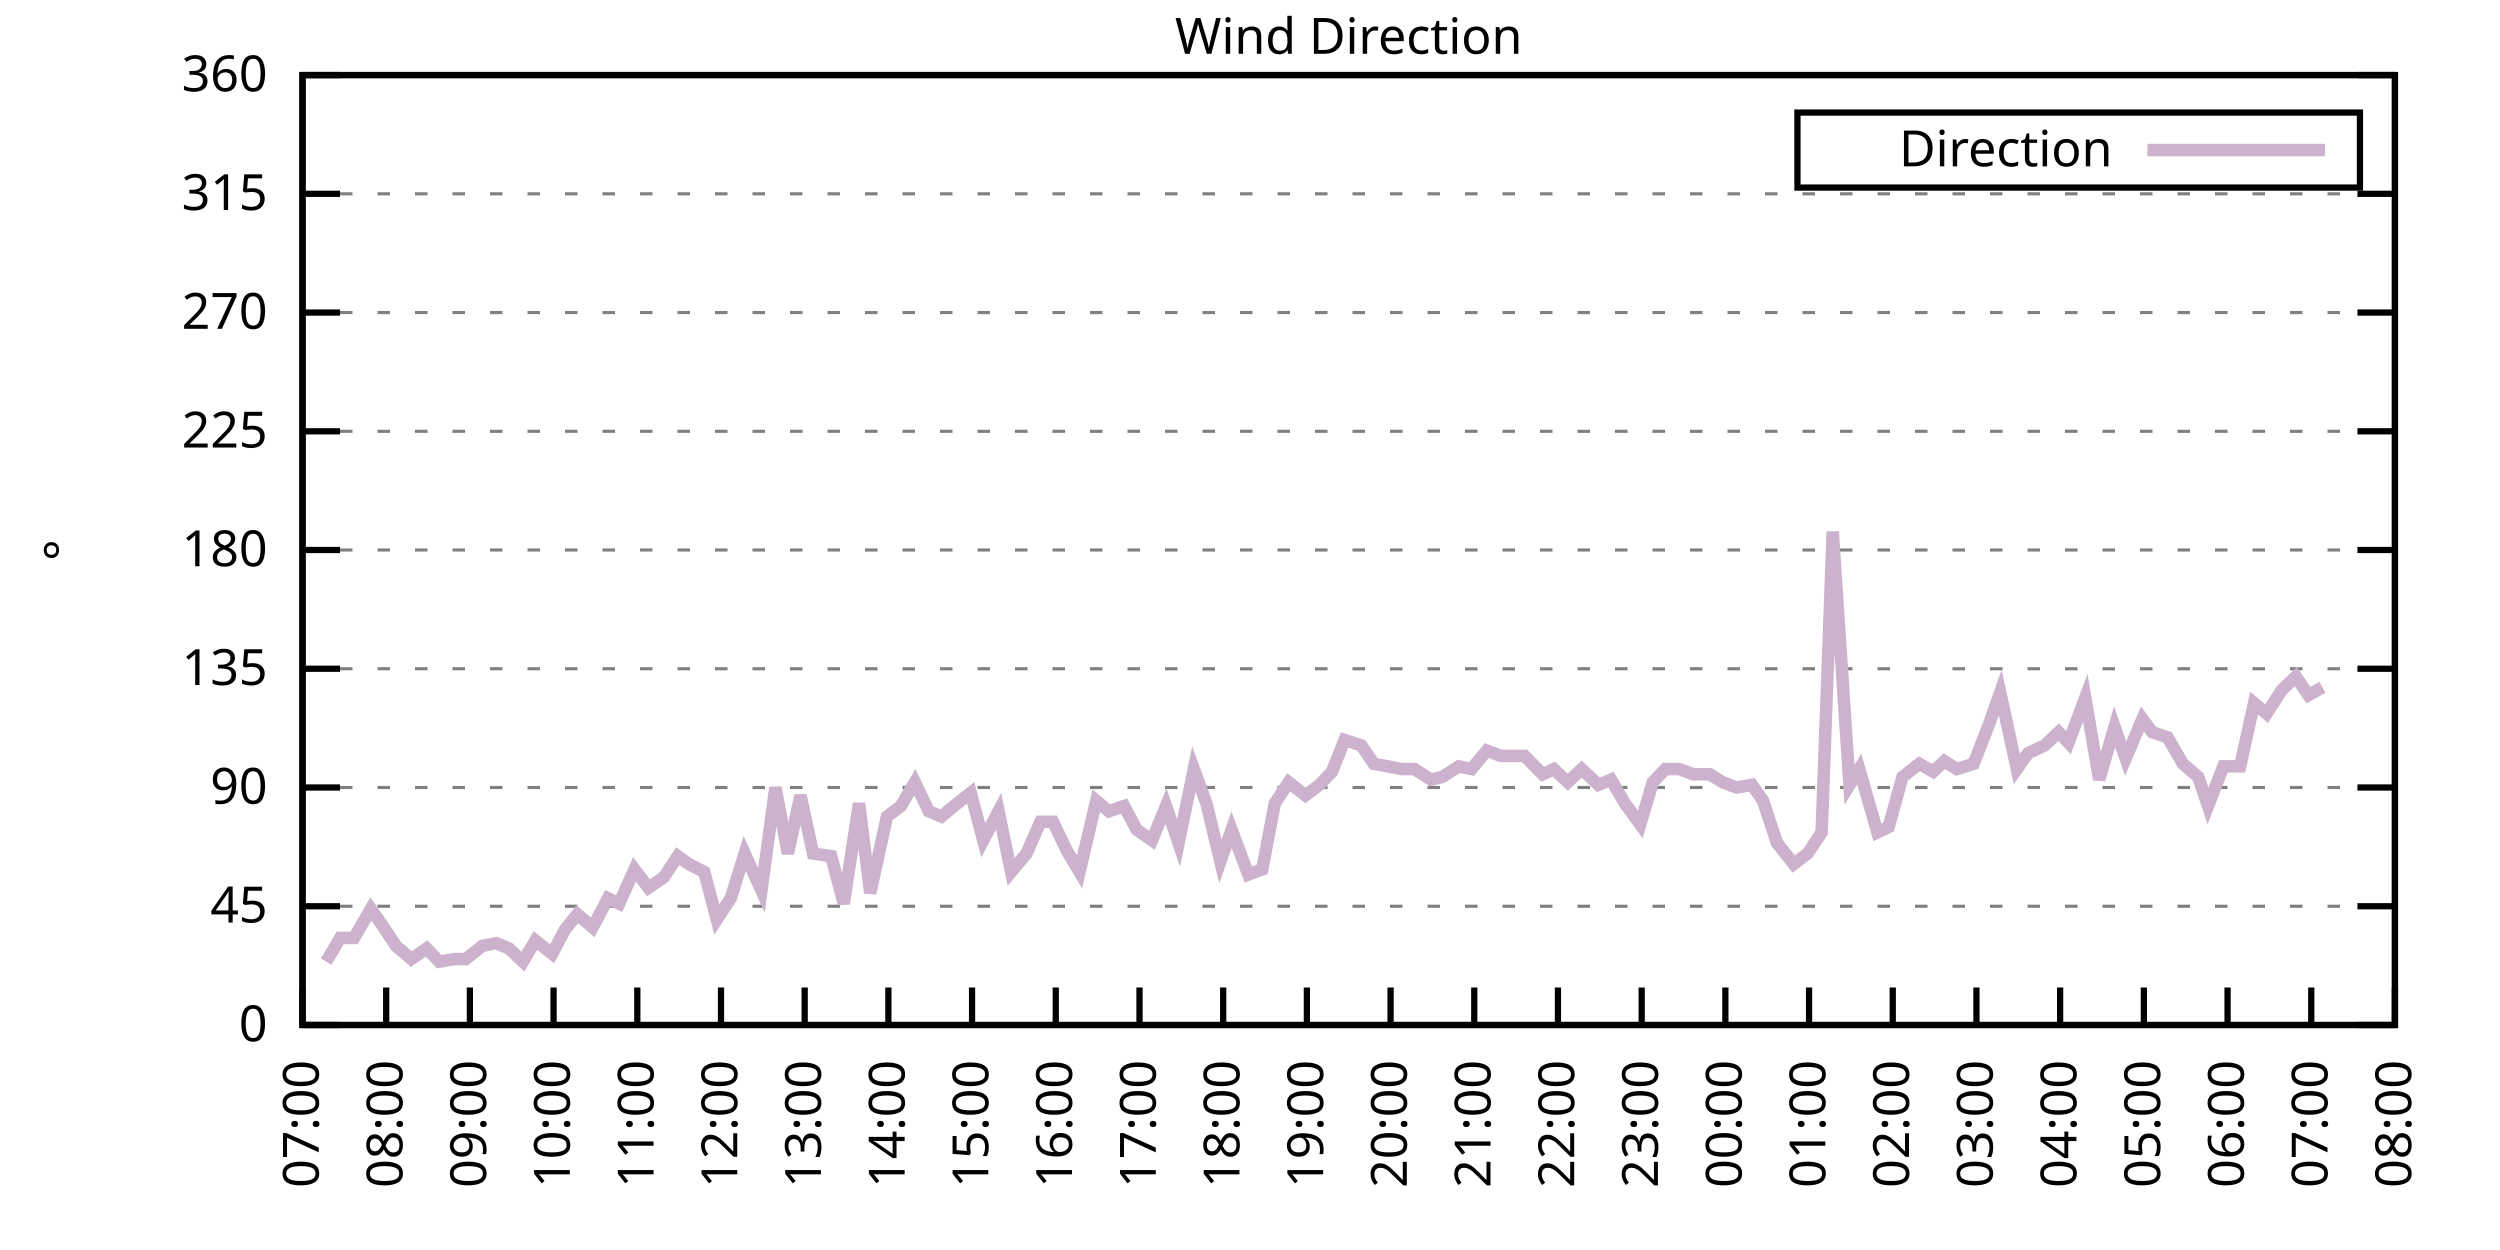
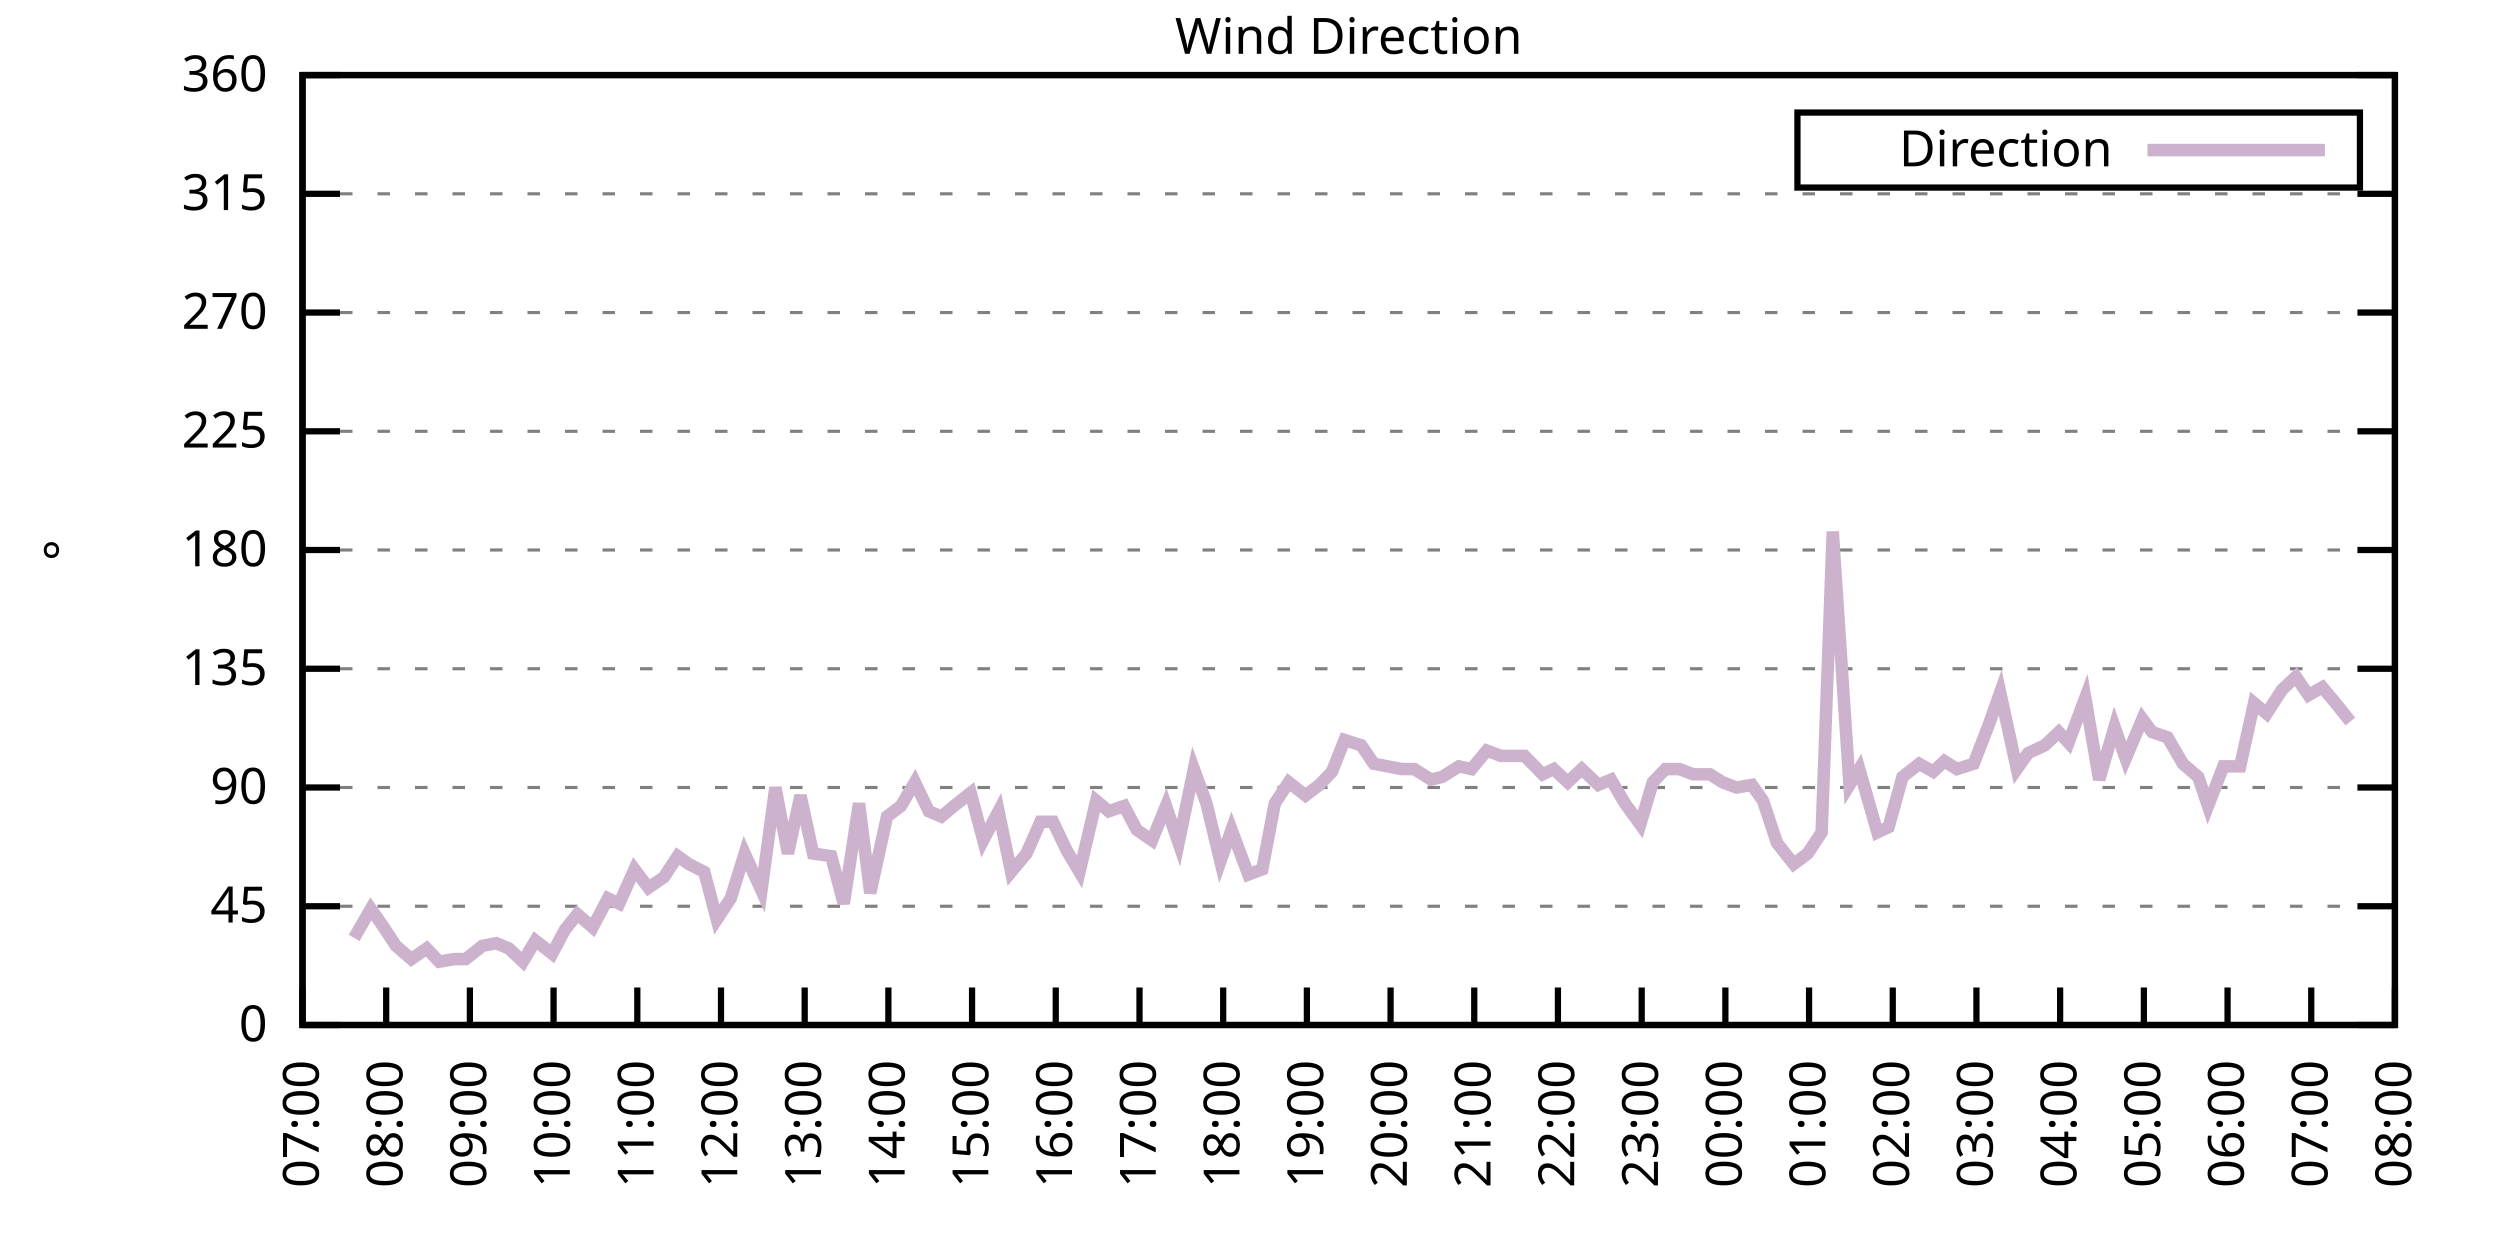
<svg xmlns="http://www.w3.org/2000/svg" xmlns:xlink="http://www.w3.org/1999/xlink" width="400" height="200" viewBox="0 0 400 200">
  <g id="gnuplot_canvas">
    <rect x="0" y="0" width="400" height="200" fill="none" />
    <defs>
      <circle id="gpDot" r="0.5" stroke-width="0.5" stroke="currentColor" />
      <path id="gpPt0" stroke-width="0.333" stroke="currentColor" d="M-1,0 h2 M0,-1 v2" />
      <path id="gpPt1" stroke-width="0.333" stroke="currentColor" d="M-1,-1 L1,1 M1,-1 L-1,1" />
      <path id="gpPt2" stroke-width="0.333" stroke="currentColor" d="M-1,0 L1,0 M0,-1 L0,1 M-1,-1 L1,1 M-1,1 L1,-1" />
      <rect id="gpPt3" stroke-width="0.333" stroke="currentColor" x="-1" y="-1" width="2" height="2" />
      <rect id="gpPt4" stroke-width="0.333" stroke="currentColor" fill="currentColor" x="-1" y="-1" width="2" height="2" />
      <circle id="gpPt5" stroke-width="0.333" stroke="currentColor" cx="0" cy="0" r="1" />
      <use xlink:href="#gpPt5" id="gpPt6" fill="currentColor" stroke="none" />
      <path id="gpPt7" stroke-width="0.333" stroke="currentColor" d="M0,-1.33 L-1.33,0.67 L1.33,0.67 z" />
      <use xlink:href="#gpPt7" id="gpPt8" fill="currentColor" stroke="none" />
      <use xlink:href="#gpPt7" id="gpPt9" stroke="currentColor" transform="rotate(180)" />
      <use xlink:href="#gpPt9" id="gpPt10" fill="currentColor" stroke="none" />
      <use xlink:href="#gpPt3" id="gpPt11" stroke="currentColor" transform="rotate(45)" />
      <use xlink:href="#gpPt11" id="gpPt12" fill="currentColor" stroke="none" />
      <path id="gpPt13" stroke-width="0.333" stroke="currentColor" d="M0,1.330 L1.265,0.411 L0.782,-1.067 L-0.782,-1.076 L-1.265,0.411 z" />
      <use xlink:href="#gpPt13" id="gpPt14" fill="currentColor" stroke="none" />
      <filter id="textbox" filterUnits="objectBoundingBox" x="0" y="0" height="1" width="1">
        <feFlood flood-color="white" flood-opacity="1" result="bgnd" />
        <feComposite in="SourceGraphic" in2="bgnd" operator="atop" />
      </filter>
      <filter id="greybox" filterUnits="objectBoundingBox" x="0" y="0" height="1" width="1">
        <feFlood flood-color="lightgrey" flood-opacity="1" result="grey" />
        <feComposite in="SourceGraphic" in2="grey" operator="atop" />
      </filter>
    </defs>
    <g fill="none" color="white" stroke="currentColor" stroke-width="1.00" stroke-linecap="butt" stroke-linejoin="miter">
</g>
    <g fill="none" color="black" stroke="currentColor" stroke-width="1.00" stroke-linecap="butt" stroke-linejoin="miter">
      <g stroke="none" shape-rendering="crispEdges">
        <polygon fill="rgb(255, 255, 255)" points="48.40,164.00 383.18,164.00 383.18,12.02 48.40,12.02 " />
      </g>
    </g>
    <g fill="none" color="black" stroke="currentColor" stroke-width="1.00" stroke-linecap="butt" stroke-linejoin="miter">
</g>
    <g fill="none" color="black" stroke="black" stroke-width="0.50" stroke-linecap="butt" stroke-linejoin="miter">
</g>
    <g fill="none" color="gray" stroke="currentColor" stroke-width="0.50" stroke-linecap="butt" stroke-linejoin="miter">
      <path stroke="gray" stroke-dasharray="2,4" class="gridline" d="M48.40,164.00 L383.19,164.00  " />
    </g>
    <g fill="none" color="gray" stroke="gray" stroke-width="1.00" stroke-linecap="butt" stroke-linejoin="miter">
</g>
    <g fill="none" color="black" stroke="currentColor" stroke-width="1.00" stroke-linecap="butt" stroke-linejoin="miter">
      <path stroke="black" d="M48.40,164.00 L54.40,164.00 M383.19,164.00 L377.19,164.00  " />
      <g transform="translate(42.80,166.60)" stroke="none" fill="black" font-family="Sans" font-size="8.00" text-anchor="end">
        <text>
          <tspan font-family="Sans"> 0</tspan>
        </text>
      </g>
    </g>
    <g fill="none" color="black" stroke="currentColor" stroke-width="1.00" stroke-linecap="butt" stroke-linejoin="miter">
</g>
    <g fill="none" color="black" stroke="black" stroke-width="0.50" stroke-linecap="butt" stroke-linejoin="miter">
</g>
    <g fill="none" color="gray" stroke="currentColor" stroke-width="0.50" stroke-linecap="butt" stroke-linejoin="miter">
      <path stroke="gray" stroke-dasharray="2,4" class="gridline" d="M48.40,145.00 L383.19,145.00  " />
    </g>
    <g fill="none" color="gray" stroke="gray" stroke-width="1.00" stroke-linecap="butt" stroke-linejoin="miter">
</g>
    <g fill="none" color="black" stroke="currentColor" stroke-width="1.00" stroke-linecap="butt" stroke-linejoin="miter">
      <path stroke="black" d="M48.40,145.00 L54.40,145.00 M383.19,145.00 L377.19,145.00  " />
      <g transform="translate(42.80,147.60)" stroke="none" fill="black" font-family="Sans" font-size="8.00" text-anchor="end">
        <text>
          <tspan font-family="Sans"> 45</tspan>
        </text>
      </g>
    </g>
    <g fill="none" color="black" stroke="currentColor" stroke-width="1.00" stroke-linecap="butt" stroke-linejoin="miter">
</g>
    <g fill="none" color="black" stroke="black" stroke-width="0.50" stroke-linecap="butt" stroke-linejoin="miter">
</g>
    <g fill="none" color="gray" stroke="currentColor" stroke-width="0.50" stroke-linecap="butt" stroke-linejoin="miter">
      <path stroke="gray" stroke-dasharray="2,4" class="gridline" d="M48.40,126.00 L383.19,126.00  " />
    </g>
    <g fill="none" color="gray" stroke="gray" stroke-width="1.00" stroke-linecap="butt" stroke-linejoin="miter">
</g>
    <g fill="none" color="black" stroke="currentColor" stroke-width="1.00" stroke-linecap="butt" stroke-linejoin="miter">
      <path stroke="black" d="M48.40,126.00 L54.40,126.00 M383.19,126.00 L377.19,126.00  " />
      <g transform="translate(42.80,128.60)" stroke="none" fill="black" font-family="Sans" font-size="8.00" text-anchor="end">
        <text>
          <tspan font-family="Sans"> 90</tspan>
        </text>
      </g>
    </g>
    <g fill="none" color="black" stroke="currentColor" stroke-width="1.00" stroke-linecap="butt" stroke-linejoin="miter">
</g>
    <g fill="none" color="black" stroke="black" stroke-width="0.50" stroke-linecap="butt" stroke-linejoin="miter">
</g>
    <g fill="none" color="gray" stroke="currentColor" stroke-width="0.50" stroke-linecap="butt" stroke-linejoin="miter">
      <path stroke="gray" stroke-dasharray="2,4" class="gridline" d="M48.40,107.00 L383.19,107.00  " />
    </g>
    <g fill="none" color="gray" stroke="gray" stroke-width="1.00" stroke-linecap="butt" stroke-linejoin="miter">
</g>
    <g fill="none" color="black" stroke="currentColor" stroke-width="1.00" stroke-linecap="butt" stroke-linejoin="miter">
      <path stroke="black" d="M48.40,107.00 L54.40,107.00 M383.19,107.00 L377.19,107.00  " />
      <g transform="translate(42.80,109.60)" stroke="none" fill="black" font-family="Sans" font-size="8.00" text-anchor="end">
        <text>
          <tspan font-family="Sans"> 135</tspan>
        </text>
      </g>
    </g>
    <g fill="none" color="black" stroke="currentColor" stroke-width="1.00" stroke-linecap="butt" stroke-linejoin="miter">
</g>
    <g fill="none" color="black" stroke="black" stroke-width="0.50" stroke-linecap="butt" stroke-linejoin="miter">
</g>
    <g fill="none" color="gray" stroke="currentColor" stroke-width="0.50" stroke-linecap="butt" stroke-linejoin="miter">
      <path stroke="gray" stroke-dasharray="2,4" class="gridline" d="M48.40,88.00 L383.19,88.00  " />
    </g>
    <g fill="none" color="gray" stroke="gray" stroke-width="1.00" stroke-linecap="butt" stroke-linejoin="miter">
</g>
    <g fill="none" color="black" stroke="currentColor" stroke-width="1.00" stroke-linecap="butt" stroke-linejoin="miter">
      <path stroke="black" d="M48.40,88.00 L54.40,88.00 M383.19,88.00 L377.19,88.00  " />
      <g transform="translate(42.80,90.60)" stroke="none" fill="black" font-family="Sans" font-size="8.00" text-anchor="end">
        <text>
          <tspan font-family="Sans"> 180</tspan>
        </text>
      </g>
    </g>
    <g fill="none" color="black" stroke="currentColor" stroke-width="1.00" stroke-linecap="butt" stroke-linejoin="miter">
</g>
    <g fill="none" color="black" stroke="black" stroke-width="0.50" stroke-linecap="butt" stroke-linejoin="miter">
</g>
    <g fill="none" color="gray" stroke="currentColor" stroke-width="0.50" stroke-linecap="butt" stroke-linejoin="miter">
      <path stroke="gray" stroke-dasharray="2,4" class="gridline" d="M48.40,69.01 L383.19,69.01  " />
    </g>
    <g fill="none" color="gray" stroke="gray" stroke-width="1.00" stroke-linecap="butt" stroke-linejoin="miter">
</g>
    <g fill="none" color="black" stroke="currentColor" stroke-width="1.00" stroke-linecap="butt" stroke-linejoin="miter">
      <path stroke="black" d="M48.40,69.01 L54.40,69.01 M383.19,69.01 L377.19,69.01  " />
      <g transform="translate(42.80,71.61)" stroke="none" fill="black" font-family="Sans" font-size="8.00" text-anchor="end">
        <text>
          <tspan font-family="Sans"> 225</tspan>
        </text>
      </g>
    </g>
    <g fill="none" color="black" stroke="currentColor" stroke-width="1.00" stroke-linecap="butt" stroke-linejoin="miter">
</g>
    <g fill="none" color="black" stroke="black" stroke-width="0.50" stroke-linecap="butt" stroke-linejoin="miter">
</g>
    <g fill="none" color="gray" stroke="currentColor" stroke-width="0.50" stroke-linecap="butt" stroke-linejoin="miter">
      <path stroke="gray" stroke-dasharray="2,4" class="gridline" d="M48.40,50.01 L383.19,50.01  " />
    </g>
    <g fill="none" color="gray" stroke="gray" stroke-width="1.00" stroke-linecap="butt" stroke-linejoin="miter">
</g>
    <g fill="none" color="black" stroke="currentColor" stroke-width="1.00" stroke-linecap="butt" stroke-linejoin="miter">
      <path stroke="black" d="M48.40,50.01 L54.40,50.01 M383.19,50.01 L377.19,50.01  " />
      <g transform="translate(42.80,52.61)" stroke="none" fill="black" font-family="Sans" font-size="8.00" text-anchor="end">
        <text>
          <tspan font-family="Sans"> 270</tspan>
        </text>
      </g>
    </g>
    <g fill="none" color="black" stroke="currentColor" stroke-width="1.00" stroke-linecap="butt" stroke-linejoin="miter">
</g>
    <g fill="none" color="black" stroke="black" stroke-width="0.50" stroke-linecap="butt" stroke-linejoin="miter">
</g>
    <g fill="none" color="gray" stroke="currentColor" stroke-width="0.50" stroke-linecap="butt" stroke-linejoin="miter">
      <path stroke="gray" stroke-dasharray="2,4" class="gridline" d="M48.40,31.01 L383.19,31.01  " />
    </g>
    <g fill="none" color="gray" stroke="gray" stroke-width="1.00" stroke-linecap="butt" stroke-linejoin="miter">
</g>
    <g fill="none" color="black" stroke="currentColor" stroke-width="1.00" stroke-linecap="butt" stroke-linejoin="miter">
      <path stroke="black" d="M48.40,31.01 L54.40,31.01 M383.19,31.01 L377.19,31.01  " />
      <g transform="translate(42.80,33.61)" stroke="none" fill="black" font-family="Sans" font-size="8.00" text-anchor="end">
        <text>
          <tspan font-family="Sans"> 315</tspan>
        </text>
      </g>
    </g>
    <g fill="none" color="black" stroke="currentColor" stroke-width="1.00" stroke-linecap="butt" stroke-linejoin="miter">
</g>
    <g fill="none" color="black" stroke="black" stroke-width="0.50" stroke-linecap="butt" stroke-linejoin="miter">
</g>
    <g fill="none" color="gray" stroke="currentColor" stroke-width="0.50" stroke-linecap="butt" stroke-linejoin="miter">
      <path stroke="gray" stroke-dasharray="2,4" class="gridline" d="M48.40,12.01 L383.19,12.01  " />
    </g>
    <g fill="none" color="gray" stroke="gray" stroke-width="1.00" stroke-linecap="butt" stroke-linejoin="miter">
</g>
    <g fill="none" color="black" stroke="currentColor" stroke-width="1.00" stroke-linecap="butt" stroke-linejoin="miter">
      <path stroke="black" d="M48.40,12.01 L54.40,12.01 M383.19,12.01 L377.19,12.01  " />
      <g transform="translate(42.80,14.61)" stroke="none" fill="black" font-family="Sans" font-size="8.00" text-anchor="end">
        <text>
          <tspan font-family="Sans"> 360</tspan>
        </text>
      </g>
    </g>
    <g fill="none" color="black" stroke="currentColor" stroke-width="1.00" stroke-linecap="butt" stroke-linejoin="miter">
      <path stroke="black" d="M48.40,164.00 L48.40,158.00  " />
      <g transform="translate(51.00,169.60) rotate(270.00)" stroke="none" fill="black" font-family="Sans" font-size="8.00" text-anchor="end">
        <text>
          <tspan font-family="Sans">07:00</tspan>
        </text>
      </g>
    </g>
    <g fill="none" color="black" stroke="currentColor" stroke-width="1.00" stroke-linecap="butt" stroke-linejoin="miter">
      <path stroke="black" d="M61.79,164.00 L61.79,158.00  " />
      <g transform="translate(64.39,169.60) rotate(270.00)" stroke="none" fill="black" font-family="Sans" font-size="8.00" text-anchor="end">
        <text>
          <tspan font-family="Sans">08:00</tspan>
        </text>
      </g>
    </g>
    <g fill="none" color="black" stroke="currentColor" stroke-width="1.00" stroke-linecap="butt" stroke-linejoin="miter">
      <path stroke="black" d="M75.18,164.00 L75.18,158.00  " />
      <g transform="translate(77.78,169.60) rotate(270.00)" stroke="none" fill="black" font-family="Sans" font-size="8.00" text-anchor="end">
        <text>
          <tspan font-family="Sans">09:00</tspan>
        </text>
      </g>
    </g>
    <g fill="none" color="black" stroke="currentColor" stroke-width="1.00" stroke-linecap="butt" stroke-linejoin="miter">
      <path stroke="black" d="M88.57,164.00 L88.57,158.00  " />
      <g transform="translate(91.17,169.60) rotate(270.00)" stroke="none" fill="black" font-family="Sans" font-size="8.00" text-anchor="end">
        <text>
          <tspan font-family="Sans">10:00</tspan>
        </text>
      </g>
    </g>
    <g fill="none" color="black" stroke="currentColor" stroke-width="1.00" stroke-linecap="butt" stroke-linejoin="miter">
      <path stroke="black" d="M101.97,164.00 L101.97,158.00  " />
      <g transform="translate(104.57,169.60) rotate(270.00)" stroke="none" fill="black" font-family="Sans" font-size="8.00" text-anchor="end">
        <text>
          <tspan font-family="Sans">11:00</tspan>
        </text>
      </g>
    </g>
    <g fill="none" color="black" stroke="currentColor" stroke-width="1.00" stroke-linecap="butt" stroke-linejoin="miter">
      <path stroke="black" d="M115.36,164.00 L115.36,158.00  " />
      <g transform="translate(117.96,169.60) rotate(270.00)" stroke="none" fill="black" font-family="Sans" font-size="8.00" text-anchor="end">
        <text>
          <tspan font-family="Sans">12:00</tspan>
        </text>
      </g>
    </g>
    <g fill="none" color="black" stroke="currentColor" stroke-width="1.00" stroke-linecap="butt" stroke-linejoin="miter">
      <path stroke="black" d="M128.75,164.00 L128.75,158.00  " />
      <g transform="translate(131.35,169.60) rotate(270.00)" stroke="none" fill="black" font-family="Sans" font-size="8.00" text-anchor="end">
        <text>
          <tspan font-family="Sans">13:00</tspan>
        </text>
      </g>
    </g>
    <g fill="none" color="black" stroke="currentColor" stroke-width="1.00" stroke-linecap="butt" stroke-linejoin="miter">
      <path stroke="black" d="M142.14,164.00 L142.14,158.00  " />
      <g transform="translate(144.74,169.60) rotate(270.00)" stroke="none" fill="black" font-family="Sans" font-size="8.00" text-anchor="end">
        <text>
          <tspan font-family="Sans">14:00</tspan>
        </text>
      </g>
    </g>
    <g fill="none" color="black" stroke="currentColor" stroke-width="1.00" stroke-linecap="butt" stroke-linejoin="miter">
      <path stroke="black" d="M155.53,164.00 L155.53,158.00  " />
      <g transform="translate(158.13,169.60) rotate(270.00)" stroke="none" fill="black" font-family="Sans" font-size="8.00" text-anchor="end">
        <text>
          <tspan font-family="Sans">15:00</tspan>
        </text>
      </g>
    </g>
    <g fill="none" color="black" stroke="currentColor" stroke-width="1.00" stroke-linecap="butt" stroke-linejoin="miter">
      <path stroke="black" d="M168.92,164.00 L168.92,158.00  " />
      <g transform="translate(171.52,169.60) rotate(270.00)" stroke="none" fill="black" font-family="Sans" font-size="8.00" text-anchor="end">
        <text>
          <tspan font-family="Sans">16:00</tspan>
        </text>
      </g>
    </g>
    <g fill="none" color="black" stroke="currentColor" stroke-width="1.00" stroke-linecap="butt" stroke-linejoin="miter">
      <path stroke="black" d="M182.32,164.00 L182.32,158.00  " />
      <g transform="translate(184.92,169.60) rotate(270.00)" stroke="none" fill="black" font-family="Sans" font-size="8.00" text-anchor="end">
        <text>
          <tspan font-family="Sans">17:00</tspan>
        </text>
      </g>
    </g>
    <g fill="none" color="black" stroke="currentColor" stroke-width="1.00" stroke-linecap="butt" stroke-linejoin="miter">
      <path stroke="black" d="M195.71,164.00 L195.71,158.00  " />
      <g transform="translate(198.31,169.60) rotate(270.00)" stroke="none" fill="black" font-family="Sans" font-size="8.00" text-anchor="end">
        <text>
          <tspan font-family="Sans">18:00</tspan>
        </text>
      </g>
    </g>
    <g fill="none" color="black" stroke="currentColor" stroke-width="1.00" stroke-linecap="butt" stroke-linejoin="miter">
      <path stroke="black" d="M209.10,164.00 L209.10,158.00  " />
      <g transform="translate(211.70,169.60) rotate(270.00)" stroke="none" fill="black" font-family="Sans" font-size="8.00" text-anchor="end">
        <text>
          <tspan font-family="Sans">19:00</tspan>
        </text>
      </g>
    </g>
    <g fill="none" color="black" stroke="currentColor" stroke-width="1.00" stroke-linecap="butt" stroke-linejoin="miter">
      <path stroke="black" d="M222.49,164.00 L222.49,158.00  " />
      <g transform="translate(225.09,169.60) rotate(270.00)" stroke="none" fill="black" font-family="Sans" font-size="8.00" text-anchor="end">
        <text>
          <tspan font-family="Sans">20:00</tspan>
        </text>
      </g>
    </g>
    <g fill="none" color="black" stroke="currentColor" stroke-width="1.00" stroke-linecap="butt" stroke-linejoin="miter">
      <path stroke="black" d="M235.88,164.00 L235.88,158.00  " />
      <g transform="translate(238.48,169.60) rotate(270.00)" stroke="none" fill="black" font-family="Sans" font-size="8.00" text-anchor="end">
        <text>
          <tspan font-family="Sans">21:00</tspan>
        </text>
      </g>
    </g>
    <g fill="none" color="black" stroke="currentColor" stroke-width="1.00" stroke-linecap="butt" stroke-linejoin="miter">
      <path stroke="black" d="M249.27,164.00 L249.27,158.00  " />
      <g transform="translate(251.87,169.60) rotate(270.00)" stroke="none" fill="black" font-family="Sans" font-size="8.00" text-anchor="end">
        <text>
          <tspan font-family="Sans">22:00</tspan>
        </text>
      </g>
    </g>
    <g fill="none" color="black" stroke="currentColor" stroke-width="1.00" stroke-linecap="butt" stroke-linejoin="miter">
      <path stroke="black" d="M262.67,164.00 L262.67,158.00  " />
      <g transform="translate(265.27,169.60) rotate(270.00)" stroke="none" fill="black" font-family="Sans" font-size="8.00" text-anchor="end">
        <text>
          <tspan font-family="Sans">23:00</tspan>
        </text>
      </g>
    </g>
    <g fill="none" color="black" stroke="currentColor" stroke-width="1.00" stroke-linecap="butt" stroke-linejoin="miter">
      <path stroke="black" d="M276.06,164.00 L276.06,158.00  " />
      <g transform="translate(278.66,169.60) rotate(270.00)" stroke="none" fill="black" font-family="Sans" font-size="8.00" text-anchor="end">
        <text>
          <tspan font-family="Sans">00:00</tspan>
        </text>
      </g>
    </g>
    <g fill="none" color="black" stroke="currentColor" stroke-width="1.00" stroke-linecap="butt" stroke-linejoin="miter">
      <path stroke="black" d="M289.45,164.00 L289.45,158.00  " />
      <g transform="translate(292.05,169.60) rotate(270.00)" stroke="none" fill="black" font-family="Sans" font-size="8.00" text-anchor="end">
        <text>
          <tspan font-family="Sans">01:00</tspan>
        </text>
      </g>
    </g>
    <g fill="none" color="black" stroke="currentColor" stroke-width="1.00" stroke-linecap="butt" stroke-linejoin="miter">
      <path stroke="black" d="M302.84,164.00 L302.84,158.00  " />
      <g transform="translate(305.44,169.60) rotate(270.00)" stroke="none" fill="black" font-family="Sans" font-size="8.00" text-anchor="end">
        <text>
          <tspan font-family="Sans">02:00</tspan>
        </text>
      </g>
    </g>
    <g fill="none" color="black" stroke="currentColor" stroke-width="1.00" stroke-linecap="butt" stroke-linejoin="miter">
      <path stroke="black" d="M316.23,164.00 L316.23,158.00  " />
      <g transform="translate(318.83,169.60) rotate(270.00)" stroke="none" fill="black" font-family="Sans" font-size="8.00" text-anchor="end">
        <text>
          <tspan font-family="Sans">03:00</tspan>
        </text>
      </g>
    </g>
    <g fill="none" color="black" stroke="currentColor" stroke-width="1.00" stroke-linecap="butt" stroke-linejoin="miter">
      <path stroke="black" d="M329.62,164.00 L329.62,158.00  " />
      <g transform="translate(332.22,169.60) rotate(270.00)" stroke="none" fill="black" font-family="Sans" font-size="8.00" text-anchor="end">
        <text>
          <tspan font-family="Sans">04:00</tspan>
        </text>
      </g>
    </g>
    <g fill="none" color="black" stroke="currentColor" stroke-width="1.00" stroke-linecap="butt" stroke-linejoin="miter">
      <path stroke="black" d="M343.02,164.00 L343.02,158.00  " />
      <g transform="translate(345.62,169.60) rotate(270.00)" stroke="none" fill="black" font-family="Sans" font-size="8.00" text-anchor="end">
        <text>
          <tspan font-family="Sans">05:00</tspan>
        </text>
      </g>
    </g>
    <g fill="none" color="black" stroke="currentColor" stroke-width="1.00" stroke-linecap="butt" stroke-linejoin="miter">
      <path stroke="black" d="M356.41,164.00 L356.41,158.00  " />
      <g transform="translate(359.01,169.60) rotate(270.00)" stroke="none" fill="black" font-family="Sans" font-size="8.00" text-anchor="end">
        <text>
          <tspan font-family="Sans">06:00</tspan>
        </text>
      </g>
    </g>
    <g fill="none" color="black" stroke="currentColor" stroke-width="1.00" stroke-linecap="butt" stroke-linejoin="miter">
      <path stroke="black" d="M369.80,164.00 L369.80,158.00  " />
      <g transform="translate(372.40,169.60) rotate(270.00)" stroke="none" fill="black" font-family="Sans" font-size="8.00" text-anchor="end">
        <text>
          <tspan font-family="Sans">07:00</tspan>
        </text>
      </g>
    </g>
    <g fill="none" color="black" stroke="currentColor" stroke-width="1.00" stroke-linecap="butt" stroke-linejoin="miter">
      <path stroke="black" d="M383.19,164.00 L383.19,158.00  " />
      <g transform="translate(385.79,169.60) rotate(270.00)" stroke="none" fill="black" font-family="Sans" font-size="8.00" text-anchor="end">
        <text>
          <tspan font-family="Sans">08:00</tspan>
        </text>
      </g>
    </g>
    <g fill="none" color="black" stroke="currentColor" stroke-width="1.00" stroke-linecap="butt" stroke-linejoin="miter">
</g>
    <g fill="none" color="black" stroke="currentColor" stroke-width="1.00" stroke-linecap="butt" stroke-linejoin="miter">
      <path stroke="black" d="M48.40,12.01 L48.40,164.00 L383.19,164.00 L383.19,12.01 L48.40,12.01 Z  " />
    </g>
    <g fill="none" color="black" stroke="currentColor" stroke-width="1.00" stroke-linecap="butt" stroke-linejoin="miter">
</g>
    <g fill="none" color="black" stroke="currentColor" stroke-width="1.00" stroke-linecap="butt" stroke-linejoin="miter">
      <path stroke="black" d="M287.59,30.01 L287.59,18.01 L377.59,18.01 L377.59,30.01 L287.59,30.01 Z  " />
    </g>
    <g id="Wind_direction_plot_1">
      <g fill="none" color="white" stroke="black" stroke-width="2.00" stroke-linecap="butt" stroke-linejoin="miter">
</g>
      <g fill="none" color="black" stroke="currentColor" stroke-width="2.00" stroke-linecap="butt" stroke-linejoin="miter">
        <g transform="translate(337.99,26.61)" stroke="none" fill="black" font-family="Sans" font-size="8.00" text-anchor="end">
          <text>
            <tspan font-family="Sans">Direction</tspan>
          </text>
        </g>
      </g>
      <g fill="none" color="black" stroke="currentColor" stroke-width="2.00" stroke-linecap="butt" stroke-linejoin="miter">
-         <path stroke="rgb(204, 178, 204)" d="M343.59,24.01 L371.99,24.01 M52.19,153.87 L54.43,150.07 L56.66,150.07 L59.34,145.42 L61.12,147.96 L63.35,151.33   L65.81,153.45 L68.26,151.76 L70.27,153.87 L72.73,153.45 L74.51,153.45 L77.19,151.33 L79.42,150.91 L81.43,151.76   L83.66,153.87 L85.67,150.49 L88.35,152.60 L90.36,148.80 L92.37,146.27 L94.82,148.38 L97.28,143.73 L99.06,144.58   L101.52,139.09 L103.75,142.05 L106.21,140.36 L108.44,136.98 L110.22,138.25 L112.68,139.51 L114.69,147.11 L116.92,143.73   L119.15,136.56 L121.83,142.47 L124.06,126.00 L126.07,136.56 L128.08,127.27 L130.09,136.56 L132.99,136.98 L135.00,144.58   L137.45,128.54 L139.24,142.89 L141.92,130.65 L144.15,128.96 L146.38,125.16 L148.61,129.80 L150.62,130.65 L152.63,128.96   L155.31,126.85 L157.32,134.45 L159.77,129.80 L161.78,139.51 L164.24,136.56 L166.47,131.49 L168.48,131.49 L170.71,136.14   L172.72,139.51 L175.40,128.11 L177.41,129.80 L179.86,128.96 L181.87,132.76 L184.32,134.45 L186.56,128.96 L188.57,134.87   L191.02,123.05 L193.03,128.54 L195.26,137.82 L197.05,132.76 L199.73,139.93 L201.96,139.09 L203.97,128.54 L206.20,125.16   L208.88,127.27 L211.11,125.58 L213.12,123.47 L215.13,118.40 L217.80,119.25 L219.81,122.20 L222.04,122.62 L224.28,123.05   L226.29,123.05 L228.96,124.74 L230.75,124.31 L233.43,122.62 L235.44,123.05 L237.89,120.09 L240.12,120.94 L242.13,120.94   L243.92,120.94 L246.82,123.89 L248.60,123.05 L250.84,125.16 L253.07,123.05 L255.75,125.58 L257.76,124.74 L259.99,128.54   L262.44,131.91 L264.45,125.16 L266.46,123.05 L268.69,123.05 L270.92,123.89 L273.60,123.89 L275.61,125.16 L277.84,126.00   L280.30,125.58 L282.08,128.11 L284.32,134.87 L286.99,138.25 L289.23,136.56 L291.46,133.18 L293.24,85.05 L295.92,125.58   L297.48,123.05 L300.39,133.18 L302.17,132.34 L304.40,124.31 L307.08,122.20 L309.31,123.47 L311.10,121.78 L313.11,123.05   L315.79,122.20 L318.24,115.87 L320.03,110.80 L322.70,123.05 L324.49,120.51 L327.17,119.25 L329.40,117.14 L330.96,118.83   L333.64,111.65 L335.87,124.74 L338.33,116.29 L340.11,121.36 L342.79,115.03 L344.35,117.14 L346.81,117.98 L349.26,122.20   L351.72,124.31 L353.28,128.96 L355.74,122.62 L358.42,122.62 L360.65,112.49 L362.66,114.18 L365.11,110.38 L367.34,108.27   L369.35,111.23 L371.58,109.96  " />
+         <path stroke="rgb(204, 178, 204)" d="M343.59,24.01 L371.99,24.01 M56.66,150.07 L59.34,145.42 L61.12,147.96 L63.35,151.33 L65.81,153.45 L68.26,151.76   L70.27,153.87 L72.73,153.45 L74.51,153.45 L77.19,151.33 L79.42,150.91 L81.43,151.76 L83.66,153.87 L85.67,150.49   L88.35,152.60 L90.36,148.80 L92.37,146.27 L94.82,148.38 L97.28,143.73 L99.06,144.58 L101.52,139.09 L103.75,142.05   L106.21,140.36 L108.44,136.98 L110.22,138.25 L112.68,139.51 L114.69,147.11 L116.92,143.73 L119.15,136.56 L121.83,142.47   L124.06,126.00 L126.07,136.56 L128.08,127.27 L130.09,136.56 L132.99,136.98 L135.00,144.58 L137.45,128.54 L139.24,142.89   L141.92,130.65 L144.15,128.96 L146.38,125.16 L148.61,129.80 L150.62,130.65 L152.63,128.96 L155.31,126.85 L157.32,134.45   L159.77,129.80 L161.78,139.51 L164.24,136.56 L166.47,131.49 L168.48,131.49 L170.71,136.14 L172.72,139.51 L175.40,128.11   L177.41,129.80 L179.86,128.96 L181.87,132.76 L184.32,134.45 L186.56,128.96 L188.57,134.87 L191.02,123.05 L193.03,128.54   L195.26,137.82 L197.05,132.76 L199.73,139.93 L201.96,139.09 L203.97,128.54 L206.20,125.16 L208.88,127.27 L211.11,125.58   L213.12,123.47 L215.13,118.40 L217.80,119.25 L219.81,122.20 L222.04,122.62 L224.28,123.05 L226.29,123.05 L228.96,124.74   L230.75,124.31 L233.43,122.62 L235.44,123.05 L237.89,120.09 L240.12,120.94 L242.13,120.94 L243.92,120.94 L246.82,123.89   L248.60,123.05 L250.84,125.16 L253.07,123.05 L255.75,125.58 L257.76,124.74 L259.99,128.54 L262.44,131.91 L264.45,125.16   L266.46,123.05 L268.69,123.05 L270.92,123.89 L273.60,123.89 L275.61,125.16 L277.84,126.00 L280.30,125.58 L282.08,128.11   L284.32,134.87 L286.99,138.25 L289.23,136.56 L291.46,133.18 L293.24,85.05 L295.92,125.58 L297.48,123.05 L300.39,133.18   L302.17,132.34 L304.40,124.31 L307.08,122.20 L309.31,123.47 L311.10,121.78 L313.11,123.05 L315.79,122.20 L318.24,115.87   L320.03,110.80 L322.70,123.05 L324.49,120.51 L327.17,119.25 L329.40,117.14 L330.96,118.83 L333.64,111.65 L335.87,124.74   L338.33,116.29 L340.11,121.36 L342.79,115.03 L344.35,117.14 L346.81,117.98 L349.26,122.20 L351.72,124.31 L353.28,128.96   L355.74,122.62 L358.42,122.62 L360.65,112.49 L362.66,114.18 L365.11,110.38 L367.34,108.27 L369.35,111.23 L371.58,109.96   L374.04,112.91 L376.05,115.45  " />
      </g>
    </g>
    <g fill="none" color="black" stroke="currentColor" stroke-width="2.00" stroke-linecap="butt" stroke-linejoin="miter">
</g>
    <g fill="none" color="black" stroke="black" stroke-width="1.00" stroke-linecap="butt" stroke-linejoin="miter">
</g>
    <g fill="none" color="black" stroke="currentColor" stroke-width="1.00" stroke-linecap="butt" stroke-linejoin="miter">
      <path stroke="black" d="M48.40,12.01 L48.40,164.00 L383.19,164.00 L383.19,12.01 L48.40,12.01 Z  " />
      <g transform="translate(12.80,88.01) rotate(270.00)" stroke="none" fill="black" font-family="Sans" font-size="8.00" text-anchor="middle">
        <text>
          <tspan font-family="Sans">°</tspan>
        </text>
      </g>
    </g>
    <g fill="none" color="black" stroke="currentColor" stroke-width="1.00" stroke-linecap="butt" stroke-linejoin="miter">
</g>
    <g fill="none" color="black" stroke="currentColor" stroke-width="1.00" stroke-linecap="butt" stroke-linejoin="miter">
      <g transform="translate(215.79,8.61)" stroke="none" fill="black" font-family="Sans" font-size="8.00" text-anchor="middle">
        <text>
          <tspan font-family="Sans">Wind Direction</tspan>
        </text>
      </g>
    </g>
    <g fill="none" color="black" stroke="currentColor" stroke-width="1.00" stroke-linecap="butt" stroke-linejoin="miter">
</g>
  </g>
</svg>
